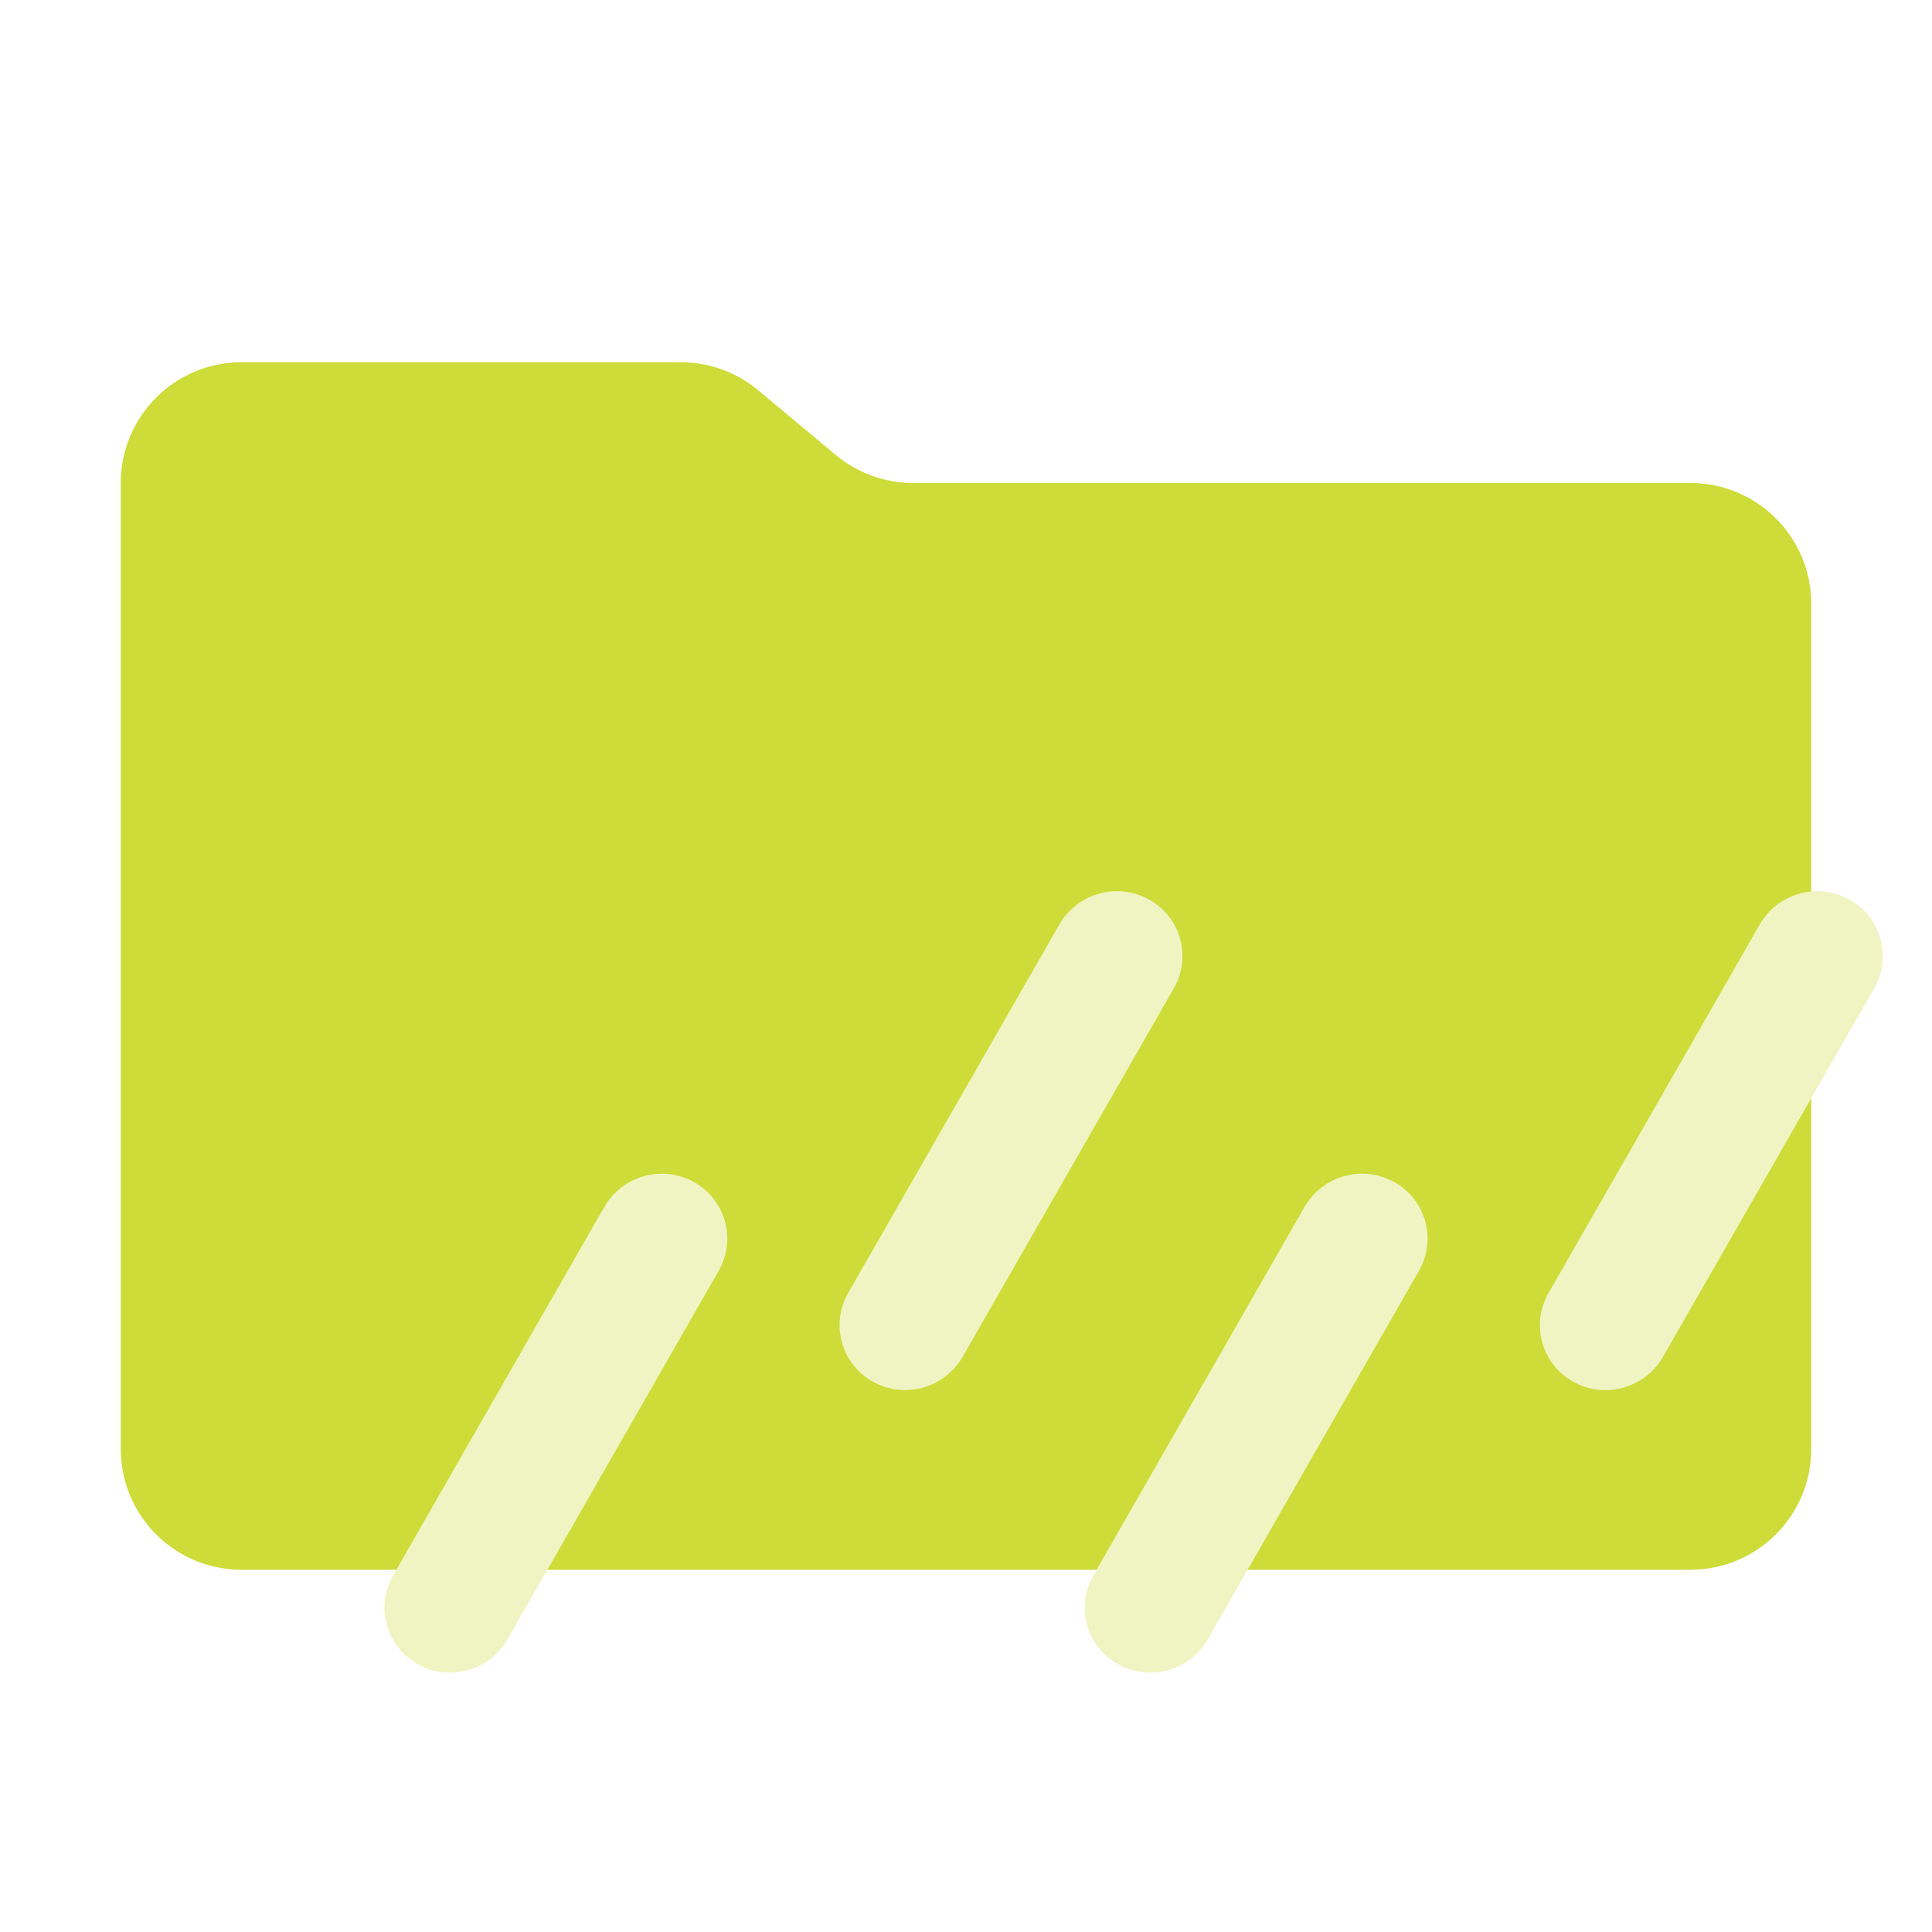
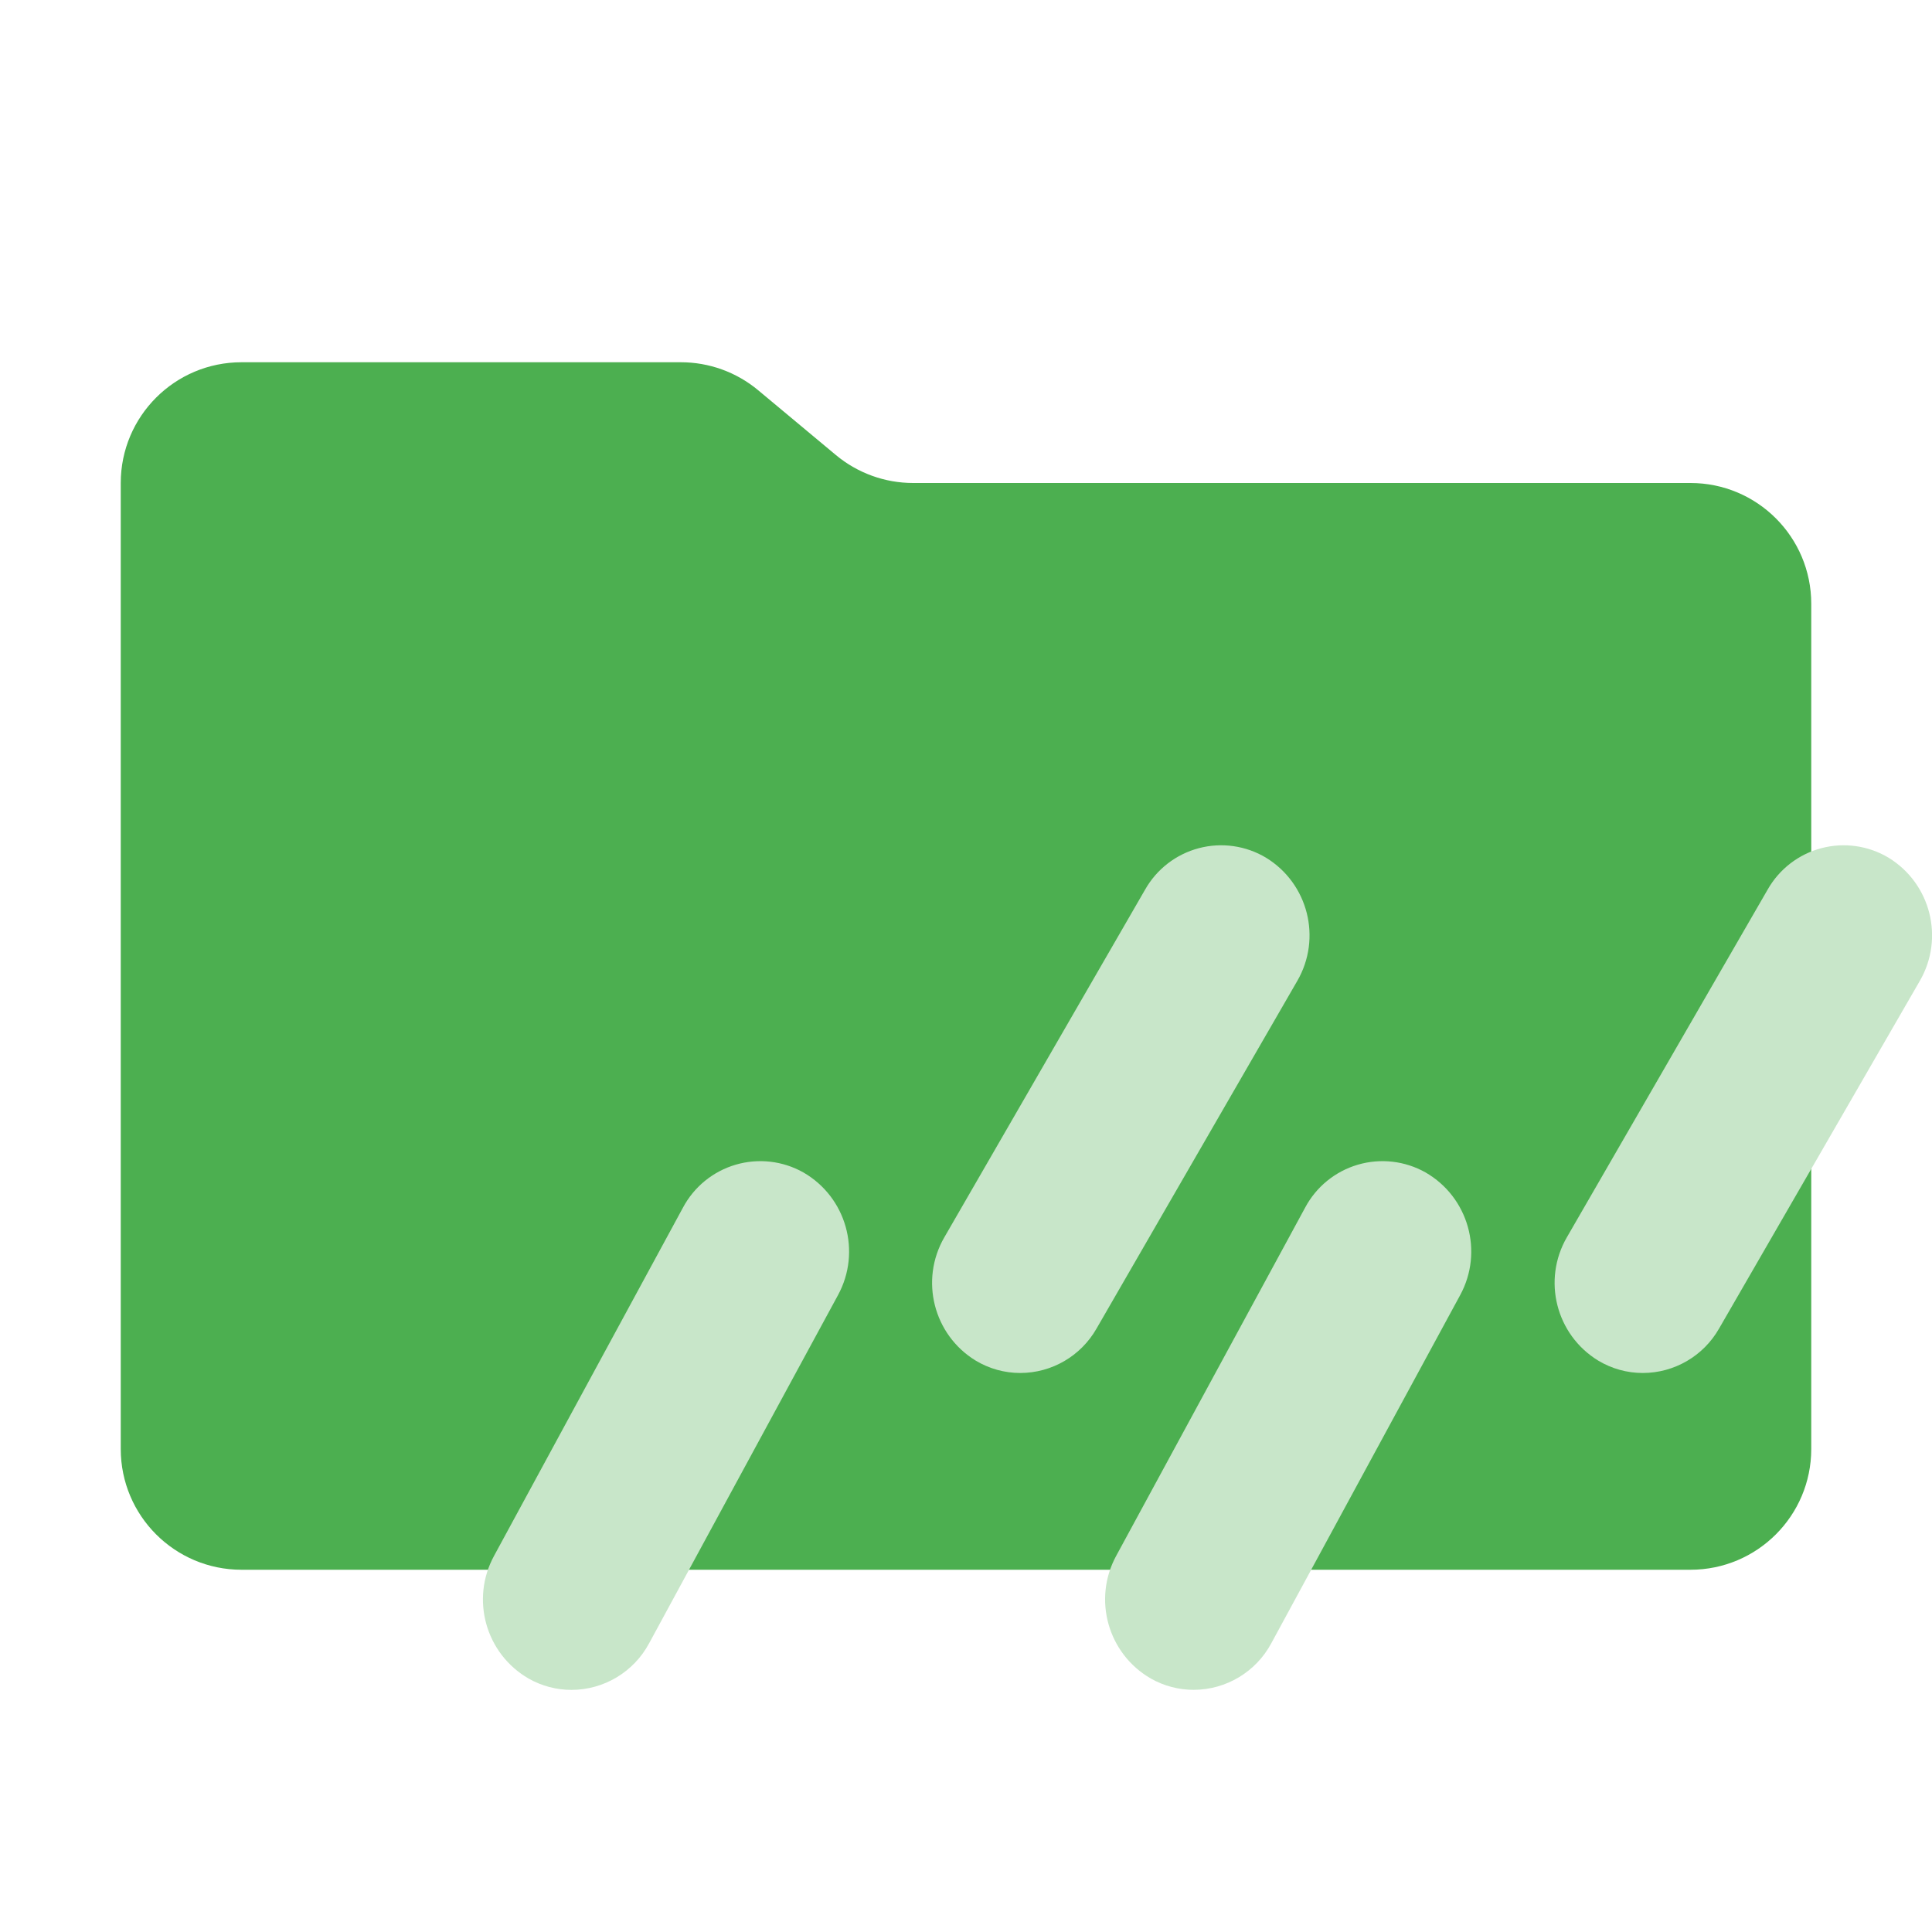
<svg xmlns="http://www.w3.org/2000/svg" viewBox="0 0 32 32">
-   <path d="M13.844,7.536l-1.287-1.073A2,2,0,0,0,11.276,6H4A2,2,0,0,0,2,8V24a2,2,0,0,0,2,2H28a2,2,0,0,0,2-2V10a2,2,0,0,0-2-2H15.124A2,2,0,0,1,13.844,7.536Z" style="fill:#cddc39" />
-   <path d="M11.495,19.579h0a1.071,1.071,0,0,1,.416,1.456l-.008.015L8.406,27.153a1.099,1.099,0,0,1-1.487.412h0a1.071,1.071,0,0,1-.416-1.456l.008-.015,3.498-6.103A1.099,1.099,0,0,1,11.495,19.579Z" style="fill:#f0f4c3;fill-rule:evenodd" />
-   <path d="M19.034,14.9h0a1.071,1.071,0,0,1,.416,1.456l-.008.014-3.498,6.103a1.099,1.099,0,0,1-1.487.412h0a1.071,1.071,0,0,1-.416-1.456l.008-.015,3.498-6.103A1.099,1.099,0,0,1,19.034,14.9Z" style="fill:#f0f4c3;fill-rule:evenodd" />
-   <path d="M30.634,14.9h0a1.071,1.071,0,0,1,.416,1.456l-.008.015-3.498,6.103a1.099,1.099,0,0,1-1.487.412h0a1.071,1.071,0,0,1-.416-1.456l.008-.014L29.147,15.312A1.099,1.099,0,0,1,30.634,14.9Z" style="fill:#f0f4c3;fill-rule:evenodd" />
-   <path d="M23.094,19.579h0a1.071,1.071,0,0,1,.416,1.456l-.008.015-3.498,6.103a1.099,1.099,0,0,1-1.487.412h0a1.071,1.071,0,0,1-.416-1.456l.008-.015,3.498-6.103A1.099,1.099,0,0,1,23.094,19.579Z" style="fill:#f0f4c3;fill-rule:evenodd" />
+   <path d="M13.844,7.536l-1.287-1.073A2,2,0,0,0,11.276,6H4A2,2,0,0,0,2,8V24a2,2,0,0,0,2,2H28a2,2,0,0,0,2-2V10a2,2,0,0,0-2-2H15.124A2,2,0,0,1,13.844,7.536Z" style="fill:#4caf50" />
+   <path d="M9.744,26.219m1.008.998,3.127-5.764a1.512,1.512,0,0,0-.573-2.034,1.452,1.452,0,0,0-1.995.585L8.184,25.768a1.512,1.512,0,0,0,.573,2.035,1.437,1.437,0,0,0,.709.187A1.462,1.462,0,0,0,10.752,27.217Zm10.305,0,3.127-5.764a1.512,1.512,0,0,0-.573-2.034,1.452,1.452,0,0,0-1.995.585l-3.127,5.763a1.512,1.512,0,0,0,.573,2.035,1.437,1.437,0,0,0,.709.187A1.462,1.462,0,0,0,21.057,27.217ZM18.161,22.007l3.326-5.76a1.507,1.507,0,0,0-.518-2.041,1.447,1.447,0,0,0-2.002.528l-3.326,5.76a1.508,1.508,0,0,0,.518,2.041,1.43,1.43,0,0,0,.74.206A1.456,1.456,0,0,0,18.161,22.007Zm10.311,0,3.326-5.76a1.507,1.507,0,0,0-.518-2.041,1.447,1.447,0,0,0-2.002.528l-3.326,5.76a1.508,1.508,0,0,0,.518,2.041,1.43,1.43,0,0,0,.74.206A1.456,1.456,0,0,0,28.472,22.007Z" style="fill:#c8e6c9" />
</svg>
